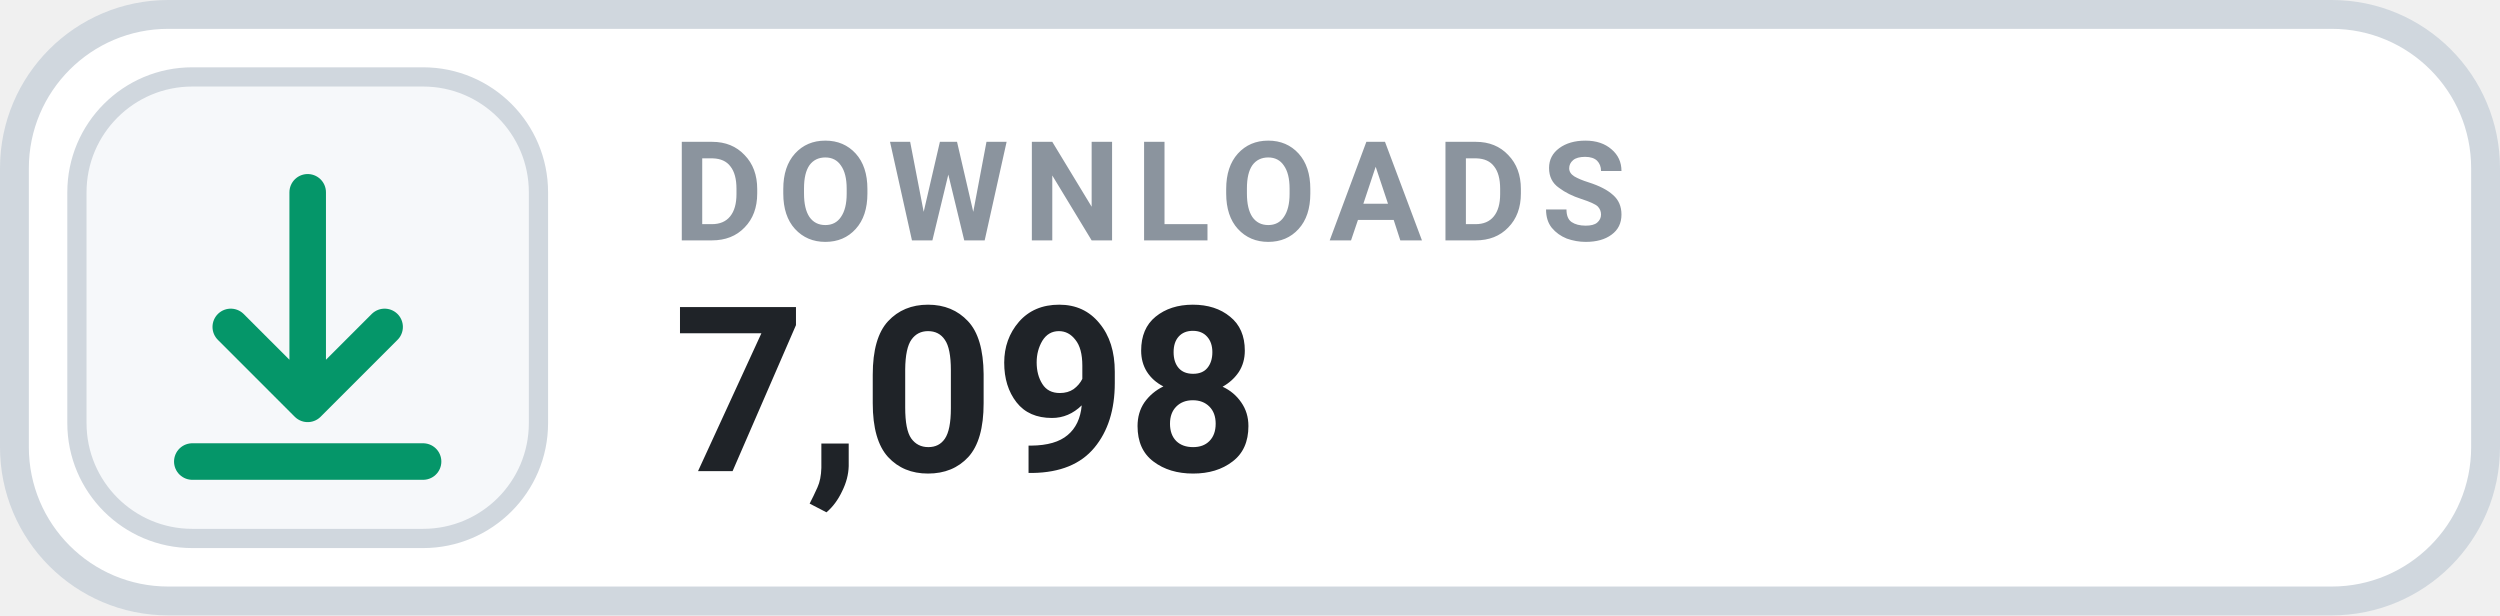
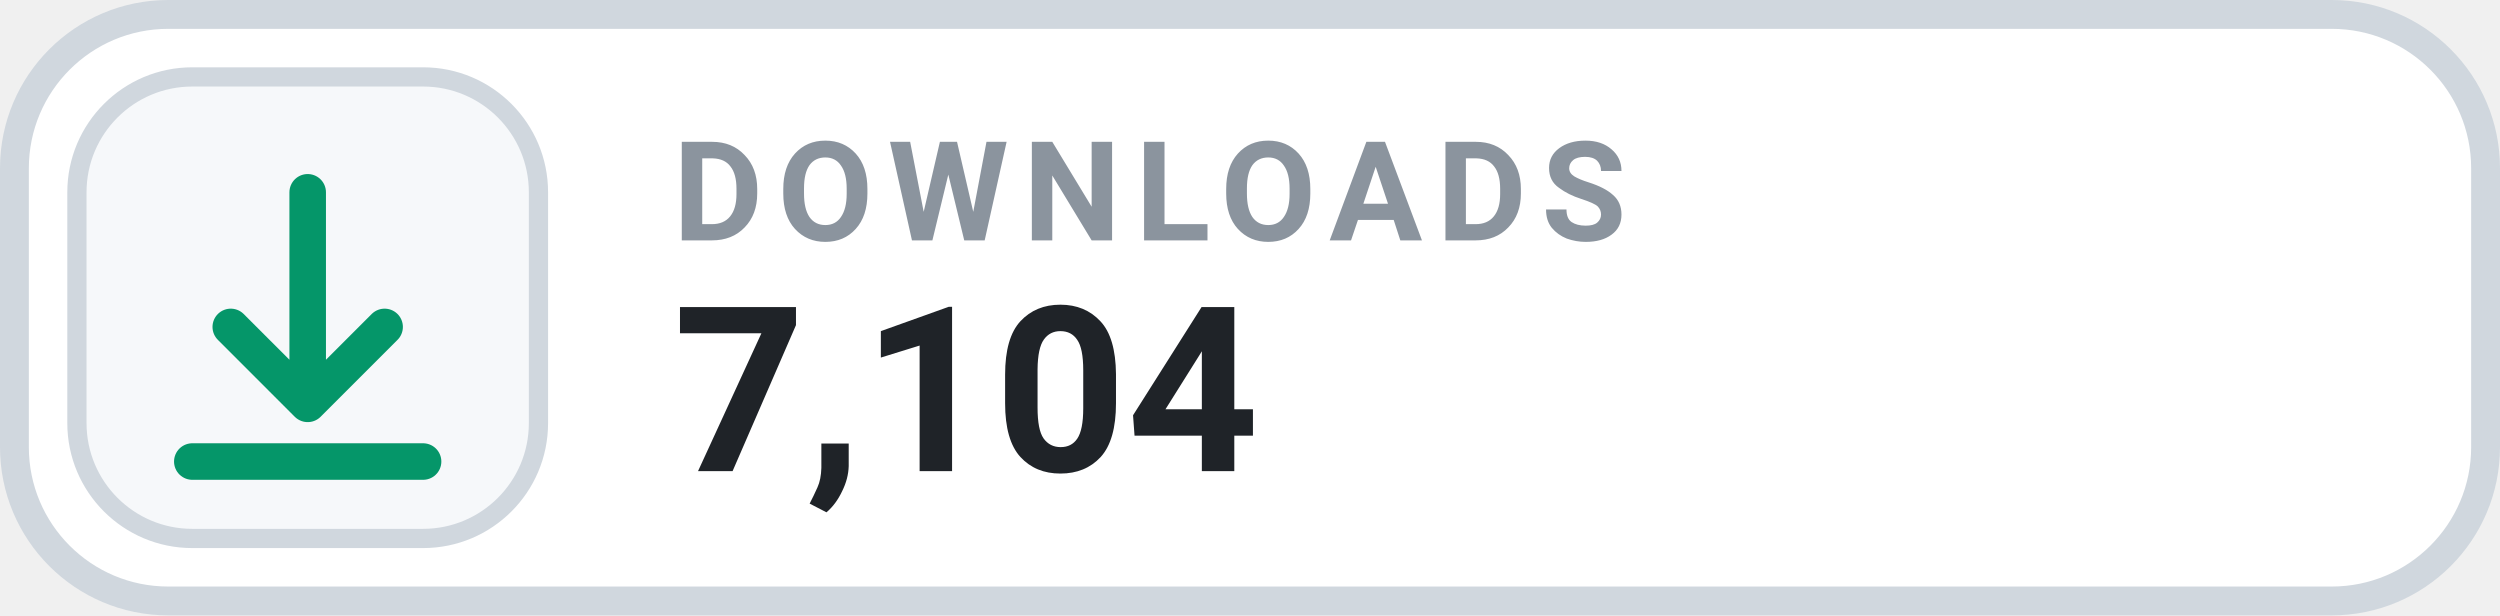
- <svg xmlns="http://www.w3.org/2000/svg" width="130" height="32" viewBox="0 0 130 32" role="img" aria-label="DOWNLOADS 7,098">
+ <svg xmlns="http://www.w3.org/2000/svg" width="130" height="32" viewBox="0 0 130 32" role="img" aria-label="DOWNLOADS 7,104">
  <rect x=".75" y=".75" width="128.5" height="30.5" rx="8" fill="#FFFFFF" stroke="#D0D7DE" stroke-width="1.5" />
  <rect x="4" y="4" width="24" height="24" rx="6" fill="#F6F8FA" stroke="#D0D7DE" stroke-width="1" />
  <g transform="translate(16 16)" style="color:#059669;">
    <path d="M0 -6 v11 m0 0 l4 -4 m-4 4 l-4 -4 M-6 8 h12" fill="none" stroke="currentColor" stroke-width="1.9" stroke-linecap="round" stroke-linejoin="round" />
  </g>
  <text x="35" y="12.5" fill="#8B949E" font-family="-apple-system,BlinkMacSystemFont,'Segoe UI',Roboto,Helvetica,Arial,sans-serif" font-size="7.2" font-weight="700" letter-spacing=".75">DOWNLOADS</text>
-   <text x="35" y="24.5" fill="#1F2328" font-family="-apple-system,BlinkMacSystemFont,'Segoe UI',Roboto,Helvetica,Arial,sans-serif" font-size="12" font-weight="700">7,098</text>
+   <text x="35" y="24.5" fill="#1F2328" font-family="-apple-system,BlinkMacSystemFont,'Segoe UI',Roboto,Helvetica,Arial,sans-serif" font-size="12" font-weight="700">7,104</text>
</svg>
